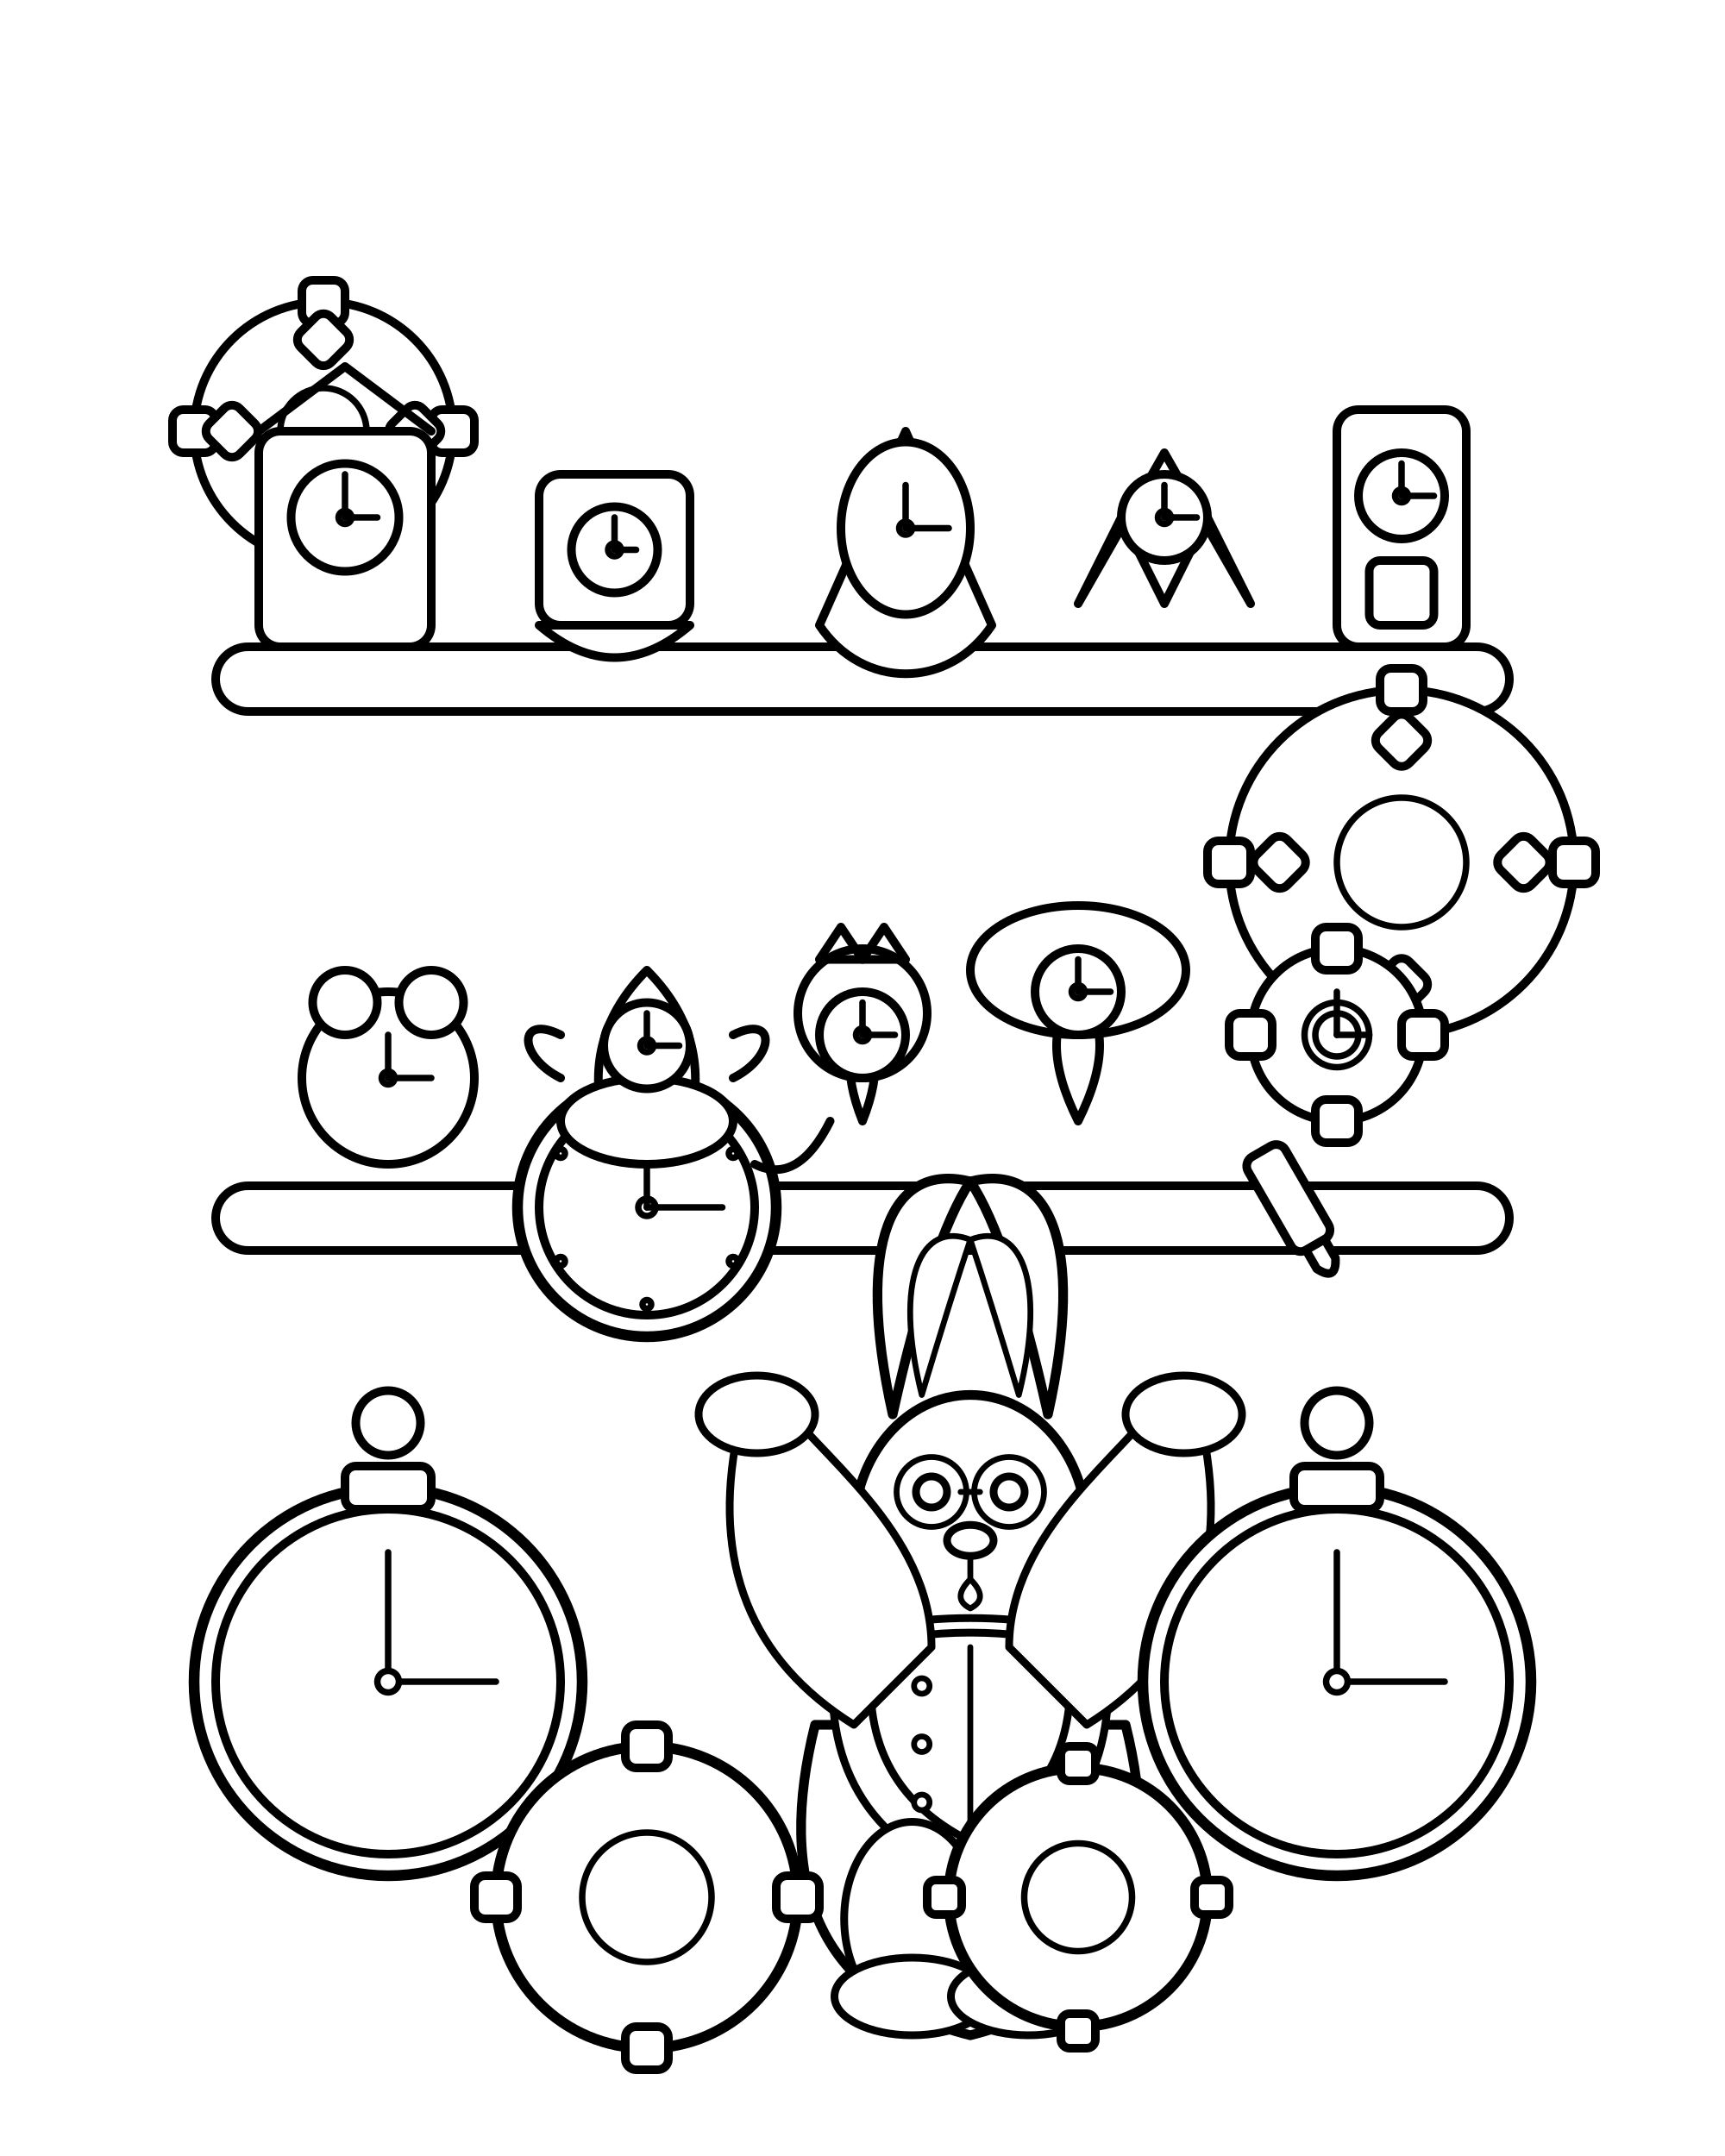
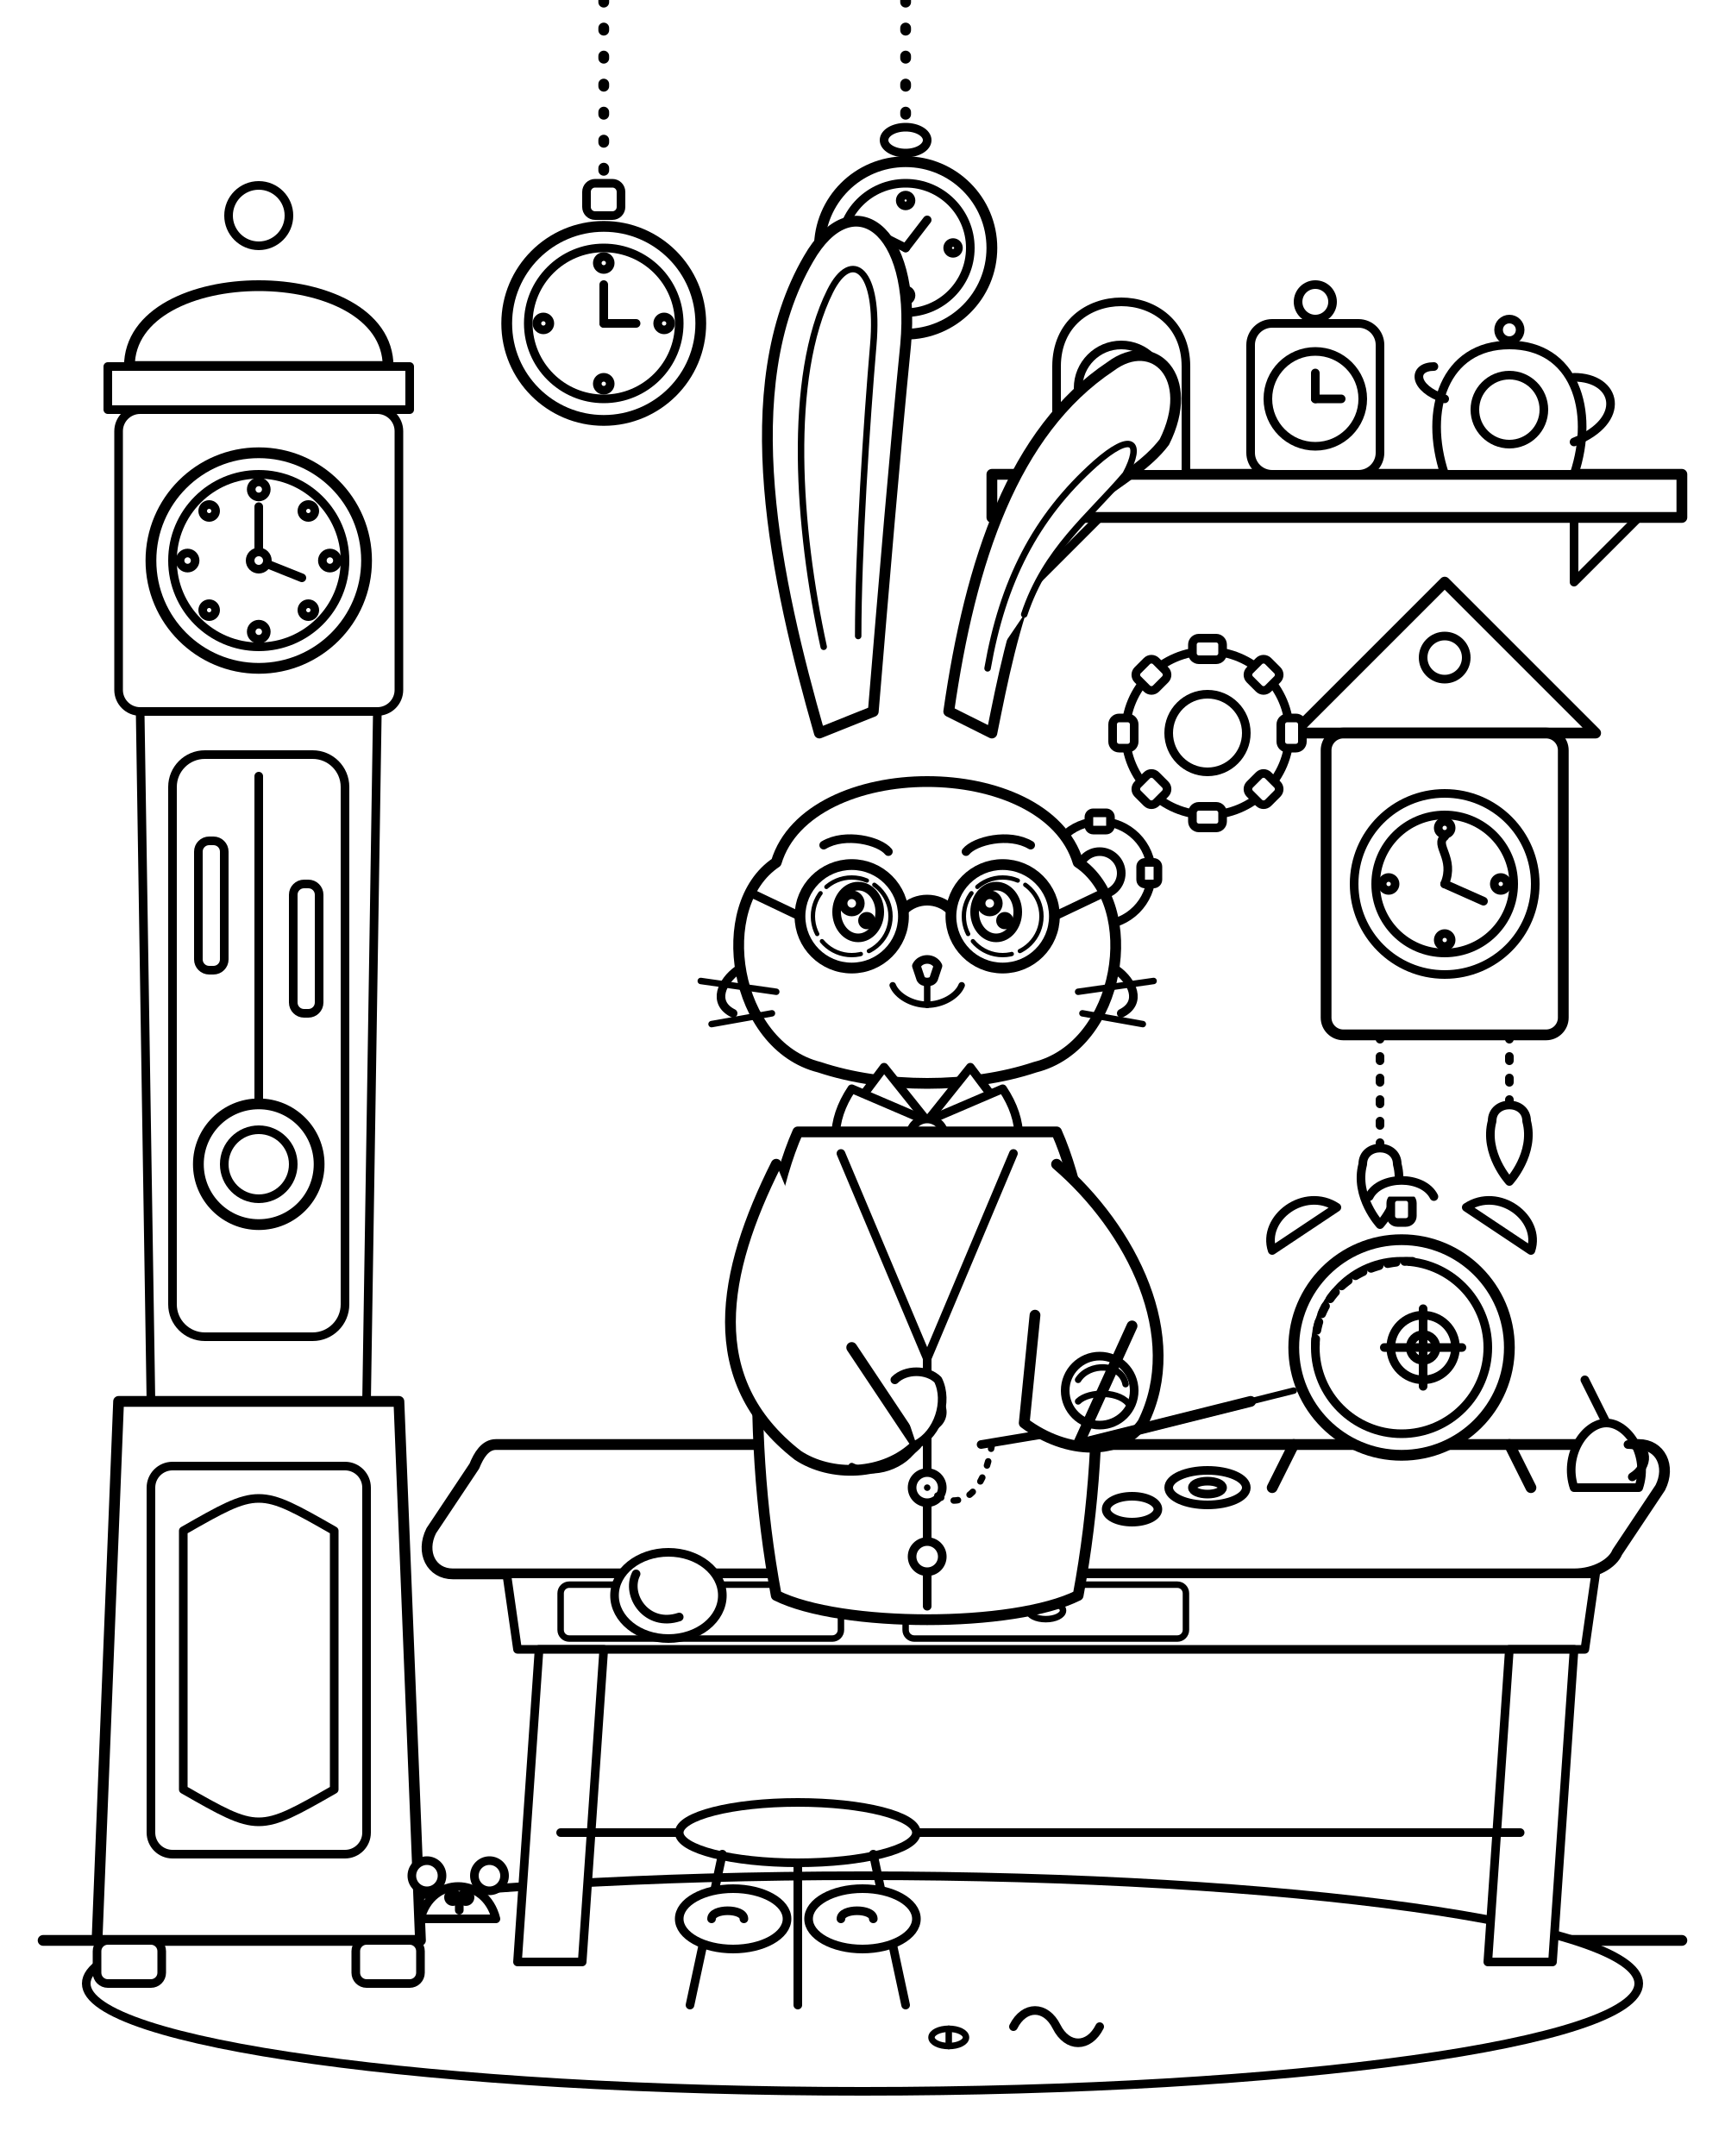
- <svg xmlns="http://www.w3.org/2000/svg" viewBox="0 0 800 1000">
-   <defs>
-     <style type="text/css">
-       .thick-border {
-         stroke: black;
-         stroke-width: 5;
-         fill: white;
-         stroke-linecap: round;
-         stroke-linejoin: round;
-       }
-       .outline {
-         stroke: black;
-         stroke-width: 4;
-         fill: white;
-         stroke-linecap: round;
-         stroke-linejoin: round;
-       }
-       .thin-outline {
-         stroke: black;
-         stroke-width: 3;
-         fill: white;
-         stroke-linecap: round;
-         stroke-linejoin: round;
-       }
-       .no-fill {
-         fill: none;
-       }
-     </style>
-   </defs>
-   <rect x="0" y="0" width="800" height="1000" fill="white" />
-   <g>
-     <g id="shop-background">
-       <rect x="100" y="300" width="600" height="30" rx="15" ry="15" class="outline" />
-       <rect x="100" y="550" width="600" height="30" rx="15" ry="15" class="outline" />
-       <g transform="translate(150,200)">
-         <circle cx="0" cy="0" r="60" class="outline" />
-         <circle cx="0" cy="0" r="20" class="thin-outline" />
-         <rect x="-10" y="-70" width="20" height="20" rx="5" ry="5" class="outline" />
-         <rect x="-70" y="-10" width="20" height="20" rx="5" ry="5" class="outline" />
-         <rect x="50" y="-10" width="20" height="20" rx="5" ry="5" class="outline" />
-         <rect x="-10" y="50" width="20" height="20" rx="5" ry="5" class="outline" />
-         <rect x="-40" y="-40" width="20" height="20" rx="5" ry="5" transform="rotate(45)" class="outline" />
-         <rect x="20" y="-40" width="20" height="20" rx="5" ry="5" transform="rotate(45)" class="outline" />
-         <rect x="20" y="20" width="20" height="20" rx="5" ry="5" transform="rotate(45)" class="outline" />
-         <rect x="-40" y="20" width="20" height="20" rx="5" ry="5" transform="rotate(45)" class="outline" />
-       </g>
-       <g transform="translate(650,400)">
-         <circle cx="0" cy="0" r="80" class="outline" />
-         <circle cx="0" cy="0" r="30" class="thin-outline" />
-         <rect x="-10" y="-90" width="20" height="20" rx="5" ry="5" class="outline" />
-         <rect x="-90" y="-10" width="20" height="20" rx="5" ry="5" class="outline" />
-         <rect x="70" y="-10" width="20" height="20" rx="5" ry="5" class="outline" />
-         <rect x="-10" y="70" width="20" height="20" rx="5" ry="5" class="outline" />
-         <rect x="-50" y="-50" width="20" height="20" rx="5" ry="5" transform="rotate(45)" class="outline" />
-         <rect x="30" y="-50" width="20" height="20" rx="5" ry="5" transform="rotate(45)" class="outline" />
-         <rect x="30" y="30" width="20" height="20" rx="5" ry="5" transform="rotate(45)" class="outline" />
-         <rect x="-50" y="30" width="20" height="20" rx="5" ry="5" transform="rotate(45)" class="outline" />
-       </g>
-     </g>
-     <g id="rabbit-clockmaker" transform="translate(450, 800) scale(0.9)">
-       <path d="M-80 0 C -100 80 -80 140 0 160 C 80 140 100 80 80 0 Z" class="thick-border" />
-       <ellipse cx="0" cy="-100" rx="60" ry="70" class="thick-border" />
-       <path d="M-40 -160 C -60 -250 -40 -290 0 -280 Q -20 -250 -40 -160 Z" class="thick-border" />
-       <path d="M-25 -170 C -40 -230 -25 -260 0 -250 Q -10 -220 -25 -170 Z" class="thin-outline" />
-       <path d="M40 -160 C 60 -250 40 -290 0 -280 Q 20 -250 40 -160 Z" class="thick-border" />
-       <path d="M25 -170 C 40 -230 25 -260 0 -250 Q 10 -220 25 -170 Z" class="thin-outline" />
-       <circle cx="-20" cy="-120" r="8" class="outline" />
-       <circle cx="20" cy="-120" r="8" class="outline" />
-       <ellipse cx="0" cy="-95" rx="12" ry="8" class="outline" />
-       <path d="M0 -85 V -75 Q 10 -65 0 -60 Q -10 -65 0 -75" class="thin-outline" />
-       <circle cx="-20" cy="-120" r="18" class="thin-outline no-fill" />
-       <circle cx="20" cy="-120" r="18" class="thin-outline no-fill" />
-       <line x1="-5" y1="-120" x2="5" y2="-120" class="thin-outline" />
-       <path d="M-70 -40 Q -80 50 0 80 Q 80 50 70 -40 C 50 -60 -50 -60 -70 -40 Z" class="outline" />
-       <path d="M-50 -40 Q -60 30 0 60 Q 60 30 50 -40 C 30 -50 -30 -50 -50 -40 Z" class="outline" />
-       <line x1="0" y1="-40" x2="0" y2="60" class="thin-outline" />
-       <circle cx="-25" cy="-20" r="4" class="thin-outline" />
-       <circle cx="-25" cy="10" r="4" class="thin-outline" />
-       <circle cx="-25" cy="40" r="4" class="thin-outline" />
-       <path d="M-60 0 Q -140 -50 -120 -150 L -100 -170 C -80 -140 -20 -100 -20 -40 Z" class="outline" />
-       <ellipse cx="-110" cy="-160" rx="30" ry="20" class="outline" />
-       <path d="M60 0 Q 140 -50 120 -150 L 100 -170 C 80 -140 20 -100 20 -40 Z" class="outline" />
-       <ellipse cx="110" cy="-160" rx="30" ry="20" class="outline" />
-       <ellipse cx="-30" cy="100" rx="35" ry="50" class="outline" />
-       <ellipse cx="30" cy="100" rx="35" ry="50" class="outline" />
-       <ellipse cx="-30" cy="140" rx="40" ry="20" class="outline" />
-       <ellipse cx="30" cy="140" rx="40" ry="20" class="outline" />
-     </g>
-     <g id="inspected-clock" transform="translate(300, 560)">
-       <circle cx="0" cy="0" r="60" class="thick-border" />
-       <circle cx="0" cy="0" r="50" class="outline" />
-       <circle cx="0" cy="0" r="4" class="thin-outline" />
-       <line x1="0" y1="0" x2="0" y2="-40" class="thin-outline" />
-       <line x1="0" y1="0" x2="35" y2="0" class="thin-outline" />
-       <circle cx="0" cy="-45" r="2" class="thin-outline" />
-       <circle cx="40" cy="-25" r="2" class="thin-outline" />
-       <circle cx="40" cy="25" r="2" class="thin-outline" />
-       <circle cx="0" cy="45" r="2" class="thin-outline" />
-       <circle cx="-40" cy="25" r="2" class="thin-outline" />
-       <circle cx="-40" cy="-25" r="2" class="thin-outline" />
-       <rect x="-15" y="-70" width="30" height="15" rx="5" ry="5" class="outline" />
-     </g>
-     <g id="rabbit-tool" transform="translate(600, 560) rotate(-30)">
-       <rect x="-10" y="-30" width="20" height="50" rx="5" ry="5" class="outline" />
-       <path d="M-5 20 L-5 30 Q 0 40 5 30 L5 20 Z" class="outline" />
-     </g>
-     <g id="whimsical-elements">
-       <g transform="translate(180, 780)">
-         <circle cx="0" cy="0" r="90" class="thick-border" />
-         <circle cx="0" cy="0" r="80" class="outline" />
-         <line x1="0" y1="0" x2="0" y2="-60" class="thin-outline" />
-         <line x1="0" y1="0" x2="50" y2="0" class="thin-outline" />
-         <circle cx="0" cy="0" r="5" class="thin-outline" />
-         <rect x="-20" y="-100" width="40" height="20" rx="5" ry="5" class="outline" />
-         <circle cx="0" cy="-120" r="15" class="outline" />
-       </g>
-       <g transform="translate(620, 780)">
-         <circle cx="0" cy="0" r="90" class="thick-border" />
-         <circle cx="0" cy="0" r="80" class="outline" />
-         <line x1="0" y1="0" x2="0" y2="-60" class="thin-outline" />
-         <line x1="0" y1="0" x2="50" y2="0" class="thin-outline" />
-         <circle cx="0" cy="0" r="5" class="thin-outline" />
-         <rect x="-20" y="-100" width="40" height="20" rx="5" ry="5" class="outline" />
-         <circle cx="0" cy="-120" r="15" class="outline" />
-       </g>
-       <g transform="translate(300, 880)">
-         <circle cx="0" cy="0" r="70" class="thick-border" />
-         <circle cx="0" cy="0" r="30" class="thin-outline" />
-         <rect x="-10" y="-80" width="20" height="20" rx="5" ry="5" class="outline" />
-         <rect x="-80" y="-10" width="20" height="20" rx="5" ry="5" class="outline" />
-         <rect x="60" y="-10" width="20" height="20" rx="5" ry="5" class="outline" />
-         <rect x="-10" y="60" width="20" height="20" rx="5" ry="5" class="outline" />
-       </g>
-       <g transform="translate(500, 880)">
-         <circle cx="0" cy="0" r="60" class="thick-border" />
-         <circle cx="0" cy="0" r="25" class="thin-outline" />
-         <rect x="-8" y="-70" width="16" height="16" rx="4" ry="4" class="outline" />
-         <rect x="-70" y="-8" width="16" height="16" rx="4" ry="4" class="outline" />
-         <rect x="54" y="-8" width="16" height="16" rx="4" ry="4" class="outline" />
-         <rect x="-8" y="54" width="16" height="16" rx="4" ry="4" class="outline" />
-       </g>
-     </g>
-     <g id="shelf-clocks">
-       <rect x="120" y="200" width="80" height="100" rx="10" ry="10" class="outline" />
-       <path d="M120 200 L160 170 L200 200" class="outline no-fill" />
-       <circle cx="160" cy="240" r="25" class="outline" />
-       <circle cx="160" cy="240" r="3" class="thin-outline" />
-       <line x1="160" y1="240" x2="160" y2="220" class="thin-outline" />
-       <line x1="160" y1="240" x2="175" y2="240" class="thin-outline" />
-       <rect x="250" y="220" width="70" height="70" rx="10" ry="10" class="outline" />
-       <path d="M250 290 Q 285 320 320 290 Z" class="outline" />
-       <circle cx="285" cy="255" r="20" class="outline" />
-       <circle cx="285" cy="255" r="3" class="thin-outline" />
-       <line x1="285" y1="255" x2="285" y2="240" class="thin-outline" />
-       <line x1="285" y1="255" x2="295" y2="255" class="thin-outline" />
-       <path d="M380 290 L420 200 L460 290 C 440 320 400 320 380 290 Z" class="outline" />
-       <ellipse cx="420" cy="245" rx="30" ry="40" class="outline" />
-       <circle cx="420" cy="245" r="3" class="thin-outline" />
-       <line x1="420" y1="245" x2="420" y2="225" class="thin-outline" />
-       <line x1="420" y1="245" x2="440" y2="245" class="thin-outline" />
-       <path d="M500 280 L520 240 L540 280 L560 240 L580 280 L540 210 Z" class="outline" />
-       <circle cx="540" cy="240" r="20" class="outline" />
-       <circle cx="540" cy="240" r="3" class="thin-outline" />
-       <line x1="540" y1="240" x2="540" y2="225" class="thin-outline" />
-       <line x1="540" y1="240" x2="555" y2="240" class="thin-outline" />
-       <rect x="620" y="190" width="60" height="110" rx="10" ry="10" class="outline" />
-       <circle cx="650" cy="230" r="20" class="outline" />
-       <circle cx="650" cy="230" r="3" class="thin-outline" />
-       <line x1="650" y1="230" x2="650" y2="215" class="thin-outline" />
-       <line x1="650" y1="230" x2="665" y2="230" class="thin-outline" />
-       <rect x="635" y="260" width="30" height="30" rx="5" ry="5" class="outline" />
-       <circle cx="180" cy="500" r="40" class="outline" />
-       <circle cx="180" cy="500" r="3" class="thin-outline" />
-       <line x1="180" y1="500" x2="180" y2="480" class="thin-outline" />
-       <line x1="180" y1="500" x2="200" y2="500" class="thin-outline" />
-       <circle cx="160" cy="465" r="15" class="outline" />
-       <circle cx="200" cy="465" r="15" class="outline" />
-       <path d="M280 520 Q 270 480 300 450 Q 330 480 320 520 Z" class="outline" />
-       <ellipse cx="300" cy="520" rx="40" ry="20" class="outline" />
-       <circle cx="300" cy="485" r="20" class="outline" />
-       <circle cx="300" cy="485" r="3" class="thin-outline" />
-       <line x1="300" y1="485" x2="300" y2="470" class="thin-outline" />
-       <line x1="300" y1="485" x2="315" y2="485" class="thin-outline" />
-       <path d="M260 480 C 240 470 240 490 260 500" class="outline no-fill" />
-       <path d="M340 480 C 360 470 360 490 340 500" class="outline no-fill" />
-       <path d="M400 520 C 380 470 420 470 400 520 Z" class="outline" />
-       <circle cx="400" cy="470" r="30" class="outline" />
-       <path d="M380 445 L390 430 L400 445 Z" class="outline no-fill" />
-       <path d="M420 445 L410 430 L400 445 Z" class="outline no-fill" />
-       <circle cx="400" cy="480" r="20" class="outline" />
-       <circle cx="400" cy="480" r="3" class="thin-outline" />
-       <line x1="400" y1="480" x2="400" y2="465" class="thin-outline" />
-       <line x1="400" y1="480" x2="415" y2="480" class="thin-outline" />
-       <path d="M385 520 Q 370 550 350 540" class="outline no-fill" />
-       <path d="M500 520 Q 480 480 500 460 Q 520 480 500 520 Z" class="outline" />
-       <ellipse cx="500" cy="450" rx="50" ry="30" class="outline" />
-       <circle cx="500" cy="460" r="20" class="outline" />
-       <circle cx="500" cy="460" r="3" class="thin-outline" />
-       <line x1="500" y1="460" x2="500" y2="445" class="thin-outline" />
-       <line x1="500" y1="460" x2="515" y2="460" class="thin-outline" />
-       <g transform="translate(620, 480)">
-         <circle cx="0" cy="0" r="40" class="outline" />
-         <circle cx="0" cy="0" r="15" class="thin-outline" />
-         <rect x="-10" y="-50" width="20" height="20" rx="5" ry="5" class="outline" />
-         <rect x="-50" y="-10" width="20" height="20" rx="5" ry="5" class="outline" />
-         <rect x="30" y="-10" width="20" height="20" rx="5" ry="5" class="outline" />
-         <rect x="-10" y="30" width="20" height="20" rx="5" ry="5" class="outline" />
-         <circle cx="0" cy="0" r="10" class="thin-outline" />
-         <line x1="0" y1="0" x2="0" y2="-20" class="thin-outline" />
-         <line x1="0" y1="0" x2="15" y2="0" class="thin-outline" />
-       </g>
-     </g>
+ <svg xmlns="http://www.w3.org/2000/svg" viewBox="0 0 800 1000" width="100%" height="100%">
+   <rect width="800" height="1000" fill="white" />
+   <g stroke="black" stroke-width="4" stroke-linecap="round" stroke-linejoin="round" fill="white">
+     <line x1="20" y1="900" x2="780" y2="900" stroke-width="5" />
+     <ellipse cx="400" cy="920" rx="360" ry="50" />
+     <path d="M 460 220 L 780 220 L 780 240 L 460 240 Z" stroke-width="5" />
+     <path d="M 480 240 L 480 270 L 510 240" fill="none" />
+     <path d="M 730 240 L 730 270 L 760 240" fill="none" />
+     <path d="M 490 220 L 490 170 C 490 130 550 130 550 170 L 550 220 Z" />
+     <circle cx="520" cy="180" r="20" />
+     <line x1="520" y1="180" x2="520" y2="170" />
+     <line x1="520" y1="180" x2="530" y2="180" />
+     <rect x="580" y="150" width="60" height="70" rx="10" />
+     <circle cx="610" cy="185" r="22" />
+     <circle cx="610" cy="140" r="8" />
+     <line x1="610" y1="185" x2="610" y2="173" />
+     <line x1="610" y1="185" x2="622" y2="185" />
+     <path d="M 670 220 C 660 190 670 160 700 160 C 730 160 740 190 730 220 Z" />
+     <circle cx="700" cy="190" r="16" />
+     <path d="M 730 175 C 750 175 755 195 730 205" fill="none" />
+     <path d="M 670 185 C 655 180 655 170 665 170" fill="none" />
+     <circle cx="700" cy="153" r="5" />
+   </g>
+   <g stroke="black" stroke-width="4" stroke-linecap="round" stroke-linejoin="round" fill="white">
+     <path d="M 280 0 L 280 90" stroke-dasharray="1 12" stroke-width="5" />
+     <rect x="272" y="85" width="16" height="15" rx="4" />
+     <circle cx="280" cy="150" r="45" stroke-width="5" />
+     <circle cx="280" cy="150" r="35" />
+     <circle cx="280" cy="122" r="3" />
+     <circle cx="308" cy="150" r="3" />
+     <circle cx="280" cy="178" r="3" />
+     <circle cx="252" cy="150" r="3" />
+     <line x1="280" y1="150" x2="280" y2="132" stroke-width="4" />
+     <line x1="280" y1="150" x2="295" y2="150" stroke-width="4" />
+     <path d="M 420 0 L 420 60" stroke-dasharray="1 12" stroke-width="5" />
+     <ellipse cx="420" cy="65" rx="10" ry="6" />
+     <circle cx="420" cy="115" r="40" stroke-width="5" />
+     <circle cx="420" cy="115" r="30" />
+     <circle cx="420" cy="93" r="2.5" />
+     <circle cx="442" cy="115" r="2.5" />
+     <circle cx="420" cy="137" r="2.5" />
+     <circle cx="398" cy="115" r="2.5" />
+     <path d="M 420 115 L 430 102" />
+     <path d="M 420 115 L 410 110" />
+   </g>
+   <g stroke="black" stroke-width="4" stroke-linecap="round" stroke-linejoin="round" fill="white">
+     <circle cx="120" cy="100" r="14" />
+     <path d="M 60 170 C 60 120 180 120 180 170 Z" stroke-width="5" />
+     <path d="M 50 170 L 190 170 L 190 190 L 50 190 Z" />
+     <rect x="55" y="190" width="130" height="140" rx="10" />
+     <circle cx="120" cy="260" r="50" stroke-width="5" />
+     <circle cx="120" cy="260" r="40" />
+     <circle cx="120" cy="227" r="3.5" />
+     <circle cx="153" cy="260" r="3.5" />
+     <circle cx="120" cy="293" r="3.5" />
+     <circle cx="87" cy="260" r="3.5" />
+     <circle cx="143" cy="237" r="3" />
+     <circle cx="143" cy="283" r="3" />
+     <circle cx="97" cy="283" r="3" />
+     <circle cx="97" cy="237" r="3" />
+     <path d="M 120 260 L 120 235" stroke-width="4" />
+     <path d="M 120 260 L 140 268" stroke-width="4" />
+     <circle cx="120" cy="260" r="4" />
+     <path d="M 65 330 L 175 330 L 170 650 L 70 650 Z" />
+     <rect x="80" y="350" width="80" height="270" rx="15" />
+     <line x1="120" y1="360" x2="120" y2="520" stroke-width="4" />
+     <circle cx="120" cy="540" r="28" stroke-width="5" />
+     <circle cx="120" cy="540" r="16" />
+     <rect x="92" y="390" width="12" height="60" rx="5" />
+     <rect x="136" y="410" width="12" height="60" rx="5" />
+     <path d="M 55 650 L 185 650 L 195 900 L 45 900 Z" stroke-width="5" />
+     <rect x="70" y="680" width="100" height="180" rx="10" />
+     <path d="M 85 710 C 120 690 120 690 155 710 L 155 830 C 120 850 120 850 85 830 Z" />
+     <rect x="45" y="900" width="30" height="20" rx="5" />
+     <rect x="165" y="900" width="30" height="20" rx="5" />
+   </g>
+   <g stroke="black" stroke-width="4" stroke-linecap="round" stroke-linejoin="round" fill="white">
+     <path d="M 670 270 L 600 340 L 740 340 Z" stroke-width="5" />
+     <circle cx="670" cy="305" r="10" />
+     <rect x="615" y="340" width="110" height="140" rx="8" stroke-width="5" />
+     <circle cx="670" cy="410" r="42" stroke-width="4" />
+     <circle cx="670" cy="410" r="32" />
+     <circle cx="670" cy="384" r="3" />
+     <circle cx="696" cy="410" r="3" />
+     <circle cx="670" cy="436" r="3" />
+     <circle cx="644" cy="410" r="3" />
+     <path d="M 670 410 C 675 398 665 392 670 388" />
+     <path d="M 670 410 L 688 418" />
+     <line x1="640" y1="480" x2="640" y2="540" stroke-dasharray="2 8" />
+     <path d="M 632 540 C 632 530 648 530 648 540 C 652 555 640 568 640 568 C 640 568 628 555 632 540 Z" />
+     <line x1="700" y1="480" x2="700" y2="520" stroke-dasharray="2 8" />
+     <path d="M 692 520 C 692 510 708 510 708 520 C 712 535 700 548 700 548 C 700 548 688 535 692 520 Z" />
+   </g>
+   <g stroke="black" stroke-width="4" stroke-linecap="round" stroke-linejoin="round" fill="white">
+     <circle cx="560" cy="340" r="38" />
+     <circle cx="560" cy="340" r="18" />
+     <rect x="553" y="296" width="14" height="10" rx="3" />
+     <rect x="553" y="374" width="14" height="10" rx="3" />
+     <rect x="516" y="333" width="10" height="14" rx="3" />
+     <rect x="594" y="333" width="10" height="14" rx="3" />
+     <rect x="528" y="307" width="12" height="12" rx="3" transform="rotate(45 534 313)" />
+     <rect x="580" y="360" width="12" height="12" rx="3" transform="rotate(45 586 366)" />
+     <rect x="580" y="307" width="12" height="12" rx="3" transform="rotate(-45 586 313)" />
+     <rect x="528" y="360" width="12" height="12" rx="3" transform="rotate(-45 534 366)" />
+     <circle cx="510" cy="405" r="24" />
+     <circle cx="510" cy="405" r="10" />
+     <rect x="505" y="377" width="10" height="8" rx="2" />
+     <rect x="505" y="425" width="10" height="8" rx="2" />
+     <rect x="481" y="400" width="8" height="10" rx="2" />
+     <rect x="529" y="400" width="8" height="10" rx="2" />
+   </g>
+   <g stroke="black" stroke-width="5" stroke-linecap="round" stroke-linejoin="round" fill="white">
+     <path d="M 230 670 L 760 670 C 770 670 775 680 770 690 L 750 720 C 748 725 740 730 730 730 L 210 730 C 200 730 195 720 200 710 L 220 680 C 222 675 225 670 230 670 Z" />
+     <path d="M 235 730 L 740 730 L 735 765 L 240 765 Z" stroke-width="4" />
+     <rect x="260" y="735" width="130" height="25" rx="4" stroke-width="3" />
+     <ellipse cx="325" cy="747" rx="8" ry="4" stroke-width="3" />
+     <rect x="420" y="735" width="130" height="25" rx="4" stroke-width="3" />
+     <ellipse cx="485" cy="747" rx="8" ry="4" stroke-width="3" />
+     <path d="M 250 765 L 240 910 L 270 910 L 280 765 Z" stroke-width="4" />
+     <path d="M 700 765 L 690 910 L 720 910 L 730 765 Z" stroke-width="4" />
+     <path d="M 260 850 L 705 850" stroke-width="4" />
+     <ellipse cx="370" cy="850" rx="55" ry="14" stroke-width="4" />
+     <path d="M 335 860 L 320 930" stroke-width="4" />
+     <path d="M 405 860 L 420 930" stroke-width="4" />
+     <path d="M 370 864 L 370 930" stroke-width="4" />
+   </g>
+   <g stroke="black" stroke-width="4" stroke-linecap="round" stroke-linejoin="round" fill="white">
+     <path d="M 590 580 C 585 565 605 550 620 560 Z" />
+     <path d="M 680 560 C 695 550 715 565 710 580 Z" />
+     <rect x="645" y="555" width="10" height="12" rx="3" />
+     <path d="M 635 555 C 640 545 660 545 665 555" />
+     <line x1="600" y1="670" x2="590" y2="690" stroke-width="5" />
+     <line x1="700" y1="670" x2="710" y2="690" stroke-width="5" />
+     <circle cx="650" cy="625" r="50" stroke-width="5" />
+     <circle cx="650" cy="625" r="40" />
+     <path d="M 610 625 C 610 600 630 585 655 585" stroke-dasharray="4 4" />
+     <circle cx="660" cy="625" r="15" />
+     <circle cx="660" cy="625" r="6" />
+     <line x1="660" y1="607" x2="660" y2="643" />
+     <line x1="642" y1="625" x2="678" y2="625" />
+     <ellipse cx="560" cy="690" rx="18" ry="8" />
+     <ellipse cx="560" cy="690" rx="7" ry="3" />
+     <ellipse cx="525" cy="700" rx="12" ry="6" />
+     <path d="M 730 690 C 725 675 735 660 745 660 C 755 660 765 675 760 690 Z" />
+     <line x1="745" y1="660" x2="735" y2="640" />
+     <path d="M 755 670 C 765 670 765 680 757 685" fill="none" />
+   </g>
+   <g stroke="black" stroke-width="4" stroke-linecap="round" stroke-linejoin="round" fill="white">
+     <ellipse cx="310" cy="740" rx="25" ry="20" stroke-width="4" />
+     <path d="M 295 730 C 290 740 300 755 315 750" fill="none" />
+     <ellipse cx="340" cy="890" rx="25" ry="14" stroke-width="4" />
+     <ellipse cx="400" cy="890" rx="25" ry="14" stroke-width="4" />
+     <path d="M 330 890 C 330 885 345 885 345 890" fill="none" />
+     <path d="M 390 890 C 390 885 405 885 405 890" fill="none" />
+     <path d="M 380 340 C 360 270 340 180 375 120 C 395 85 425 105 420 160 C 415 210 410 270 405 330 Z" stroke-width="5" />
+     <path d="M 382 300 C 370 245 365 175 385 135 C 395 115 408 125 405 160 C 402 195 398 255 398 295" stroke-width="3" />
+     <path d="M 440 330 C 450 260 470 200 515 170 C 535 155 555 175 540 205 C 525 225 490 235 480 265 C 470 290 465 315 460 340 Z" stroke-width="5" />
+     <path d="M 458 310 C 465 270 480 240 508 215 C 525 200 530 205 522 220 C 505 240 485 255 475 285" stroke-width="3" />
+     <path d="M 360 400 C 330 420 340 485 380 495 C 410 505 450 505 480 495 C 520 485 530 420 500 400 C 485 350 375 350 360 400 Z" stroke-width="5" />
+     <path d="M 342 450 C 335 455 330 465 340 470" fill="none" />
+     <path d="M 518 450 C 525 455 530 465 520 470" fill="none" />
+     <circle cx="395" cy="425" r="24" stroke-width="5" />
+     <circle cx="395" cy="425" r="18" stroke-width="2" stroke-dasharray="20 4" />
+     <circle cx="465" cy="425" r="24" stroke-width="5" />
+     <circle cx="465" cy="425" r="18" stroke-width="2" stroke-dasharray="20 4" />
+     <path d="M 419 422 C 425 416 435 416 441 422" stroke-width="5" fill="none" />
+     <path d="M 371 425 L 350 415" stroke-width="4" />
+     <path d="M 489 425 L 510 415" stroke-width="4" />
+     <ellipse cx="398" cy="423" rx="10" ry="12" />
+     <circle cx="395" cy="419" r="4" />
+     <circle cx="402" cy="427" r="2" />
+     <ellipse cx="462" cy="423" rx="10" ry="12" />
+     <circle cx="459" cy="419" r="4" />
+     <circle cx="466" cy="427" r="2" />
+     <path d="M 382 392 C 392 386 408 390 412 395" stroke-width="4" fill="none" />
+     <path d="M 478 392 C 468 386 452 390 448 395" stroke-width="4" fill="none" />
+     <path d="M 425 448 C 427 444 433 444 435 448 L 433 454 C 432 456 428 456 427 454 Z" stroke-width="4" />
+     <path d="M 430 456 L 430 466" stroke-width="3" />
+     <path d="M 430 466 C 423 466 416 462 414 457" stroke-width="3" fill="none" />
+     <path d="M 430 466 C 437 466 444 462 446 457" stroke-width="3" fill="none" />
+     <path d="M 360 460 L 325 455" stroke-width="3" />
+     <path d="M 358 470 L 330 475" stroke-width="3" />
+     <path d="M 500 460 L 535 455" stroke-width="3" />
+     <path d="M 502 470 L 530 475" stroke-width="3" />
+     <path d="M 410 495 L 430 520 L 395 515 Z" stroke-width="4" />
+     <path d="M 450 495 L 430 520 L 465 515 Z" stroke-width="4" />
+     <path d="M 430 520 L 395 505 C 385 520 385 535 395 550 L 430 535 Z" stroke-width="4" />
+     <path d="M 430 520 L 465 505 C 475 520 475 535 465 550 L 430 535 Z" stroke-width="4" />
+     <circle cx="430" cy="527" r="8" stroke-width="4" />
+     <path d="M 370 525 C 350 570 345 660 360 740 C 390 755 470 755 500 740 C 515 660 510 570 490 525 Z" stroke-width="5" />
+     <path d="M 390 535 L 430 630 L 470 535" stroke-width="4" fill="none" />
+     <path d="M 430 630 L 430 745" stroke-width="4" />
+     <circle cx="430" cy="655" r="7" stroke-width="4" />
+     <circle cx="430" cy="690" r="7" stroke-width="4" />
+     <circle cx="430" cy="722" r="7" stroke-width="4" />
+     <path d="M 455 670 L 485 665" stroke-width="4" />
+     <path d="M 460 670 C 455 700 440 700 430 690" stroke-width="3" stroke-dasharray="2 6" fill="none" />
+     <path d="M 360 540 C 335 590 325 640 370 675 C 385 685 410 685 425 670 L 395 625" stroke-width="5" />
+     <path d="M 425 670 C 435 665 440 650 435 640 C 430 635 420 635 415 640" stroke-width="4" />
+     <path d="M 425 670 C 420 680 405 685 395 680" stroke-width="3" fill="none" />
+     <path d="M 490 540 C 525 570 550 620 530 660 C 520 675 495 675 475 660 L 480 610" stroke-width="5" />
+     <circle cx="510" cy="645" r="16" stroke-width="4" />
+     <path d="M 500 640 C 505 632 520 632 522 642" stroke-width="3" fill="none" />
+     <path d="M 500 650 C 505 645 520 645 524 652" stroke-width="3" fill="none" />
+     <path d="M 525 615 L 500 670" stroke-width="5" />
+     <path d="M 500 670 L 580 650" stroke-width="5" />
+     <path d="M 580 650 L 600 645" stroke-width="3" />
+   </g>
+   <g stroke="black" stroke-width="4" stroke-linecap="round" stroke-linejoin="round" fill="white">
+     <path d="M 470 940 C 475 930 485 930 490 940 C 495 950 505 950 510 940" fill="none" stroke-width="4" />
+     <ellipse cx="440" cy="945" rx="8" ry="4" stroke-width="3" />
+     <line x1="440" y1="941" x2="440" y2="949" stroke-width="3" />
+     <path d="M 195 890 C 200 870 225 870 230 890 Z" stroke-width="4" />
+     <circle cx="198" cy="870" r="7" />
+     <circle cx="227" cy="870" r="7" />
+     <circle cx="210" cy="880" r="2" />
+     <circle cx="216" cy="880" r="2" />
+     <path d="M 213 884 L 213 886" />
  </g>
</svg>
